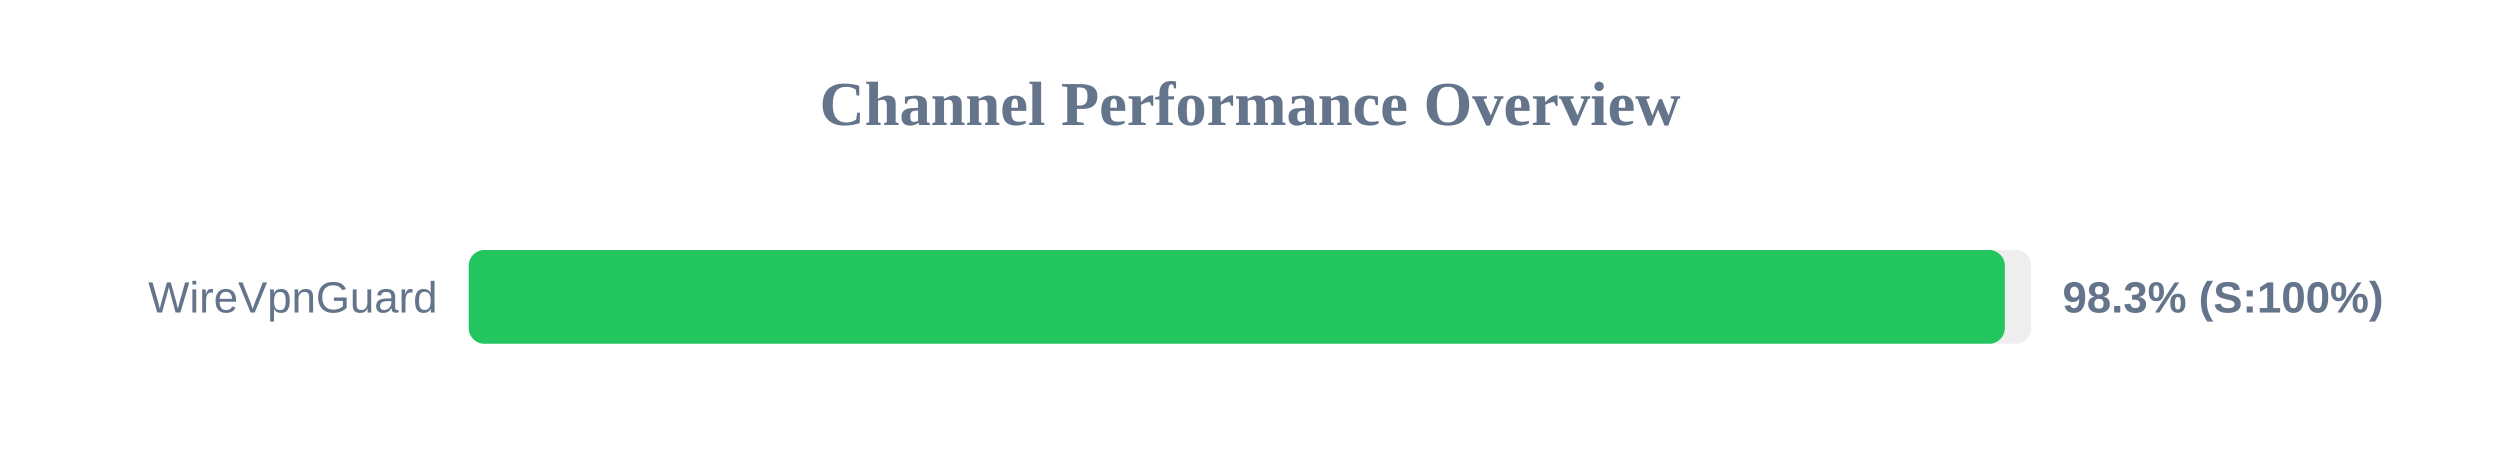
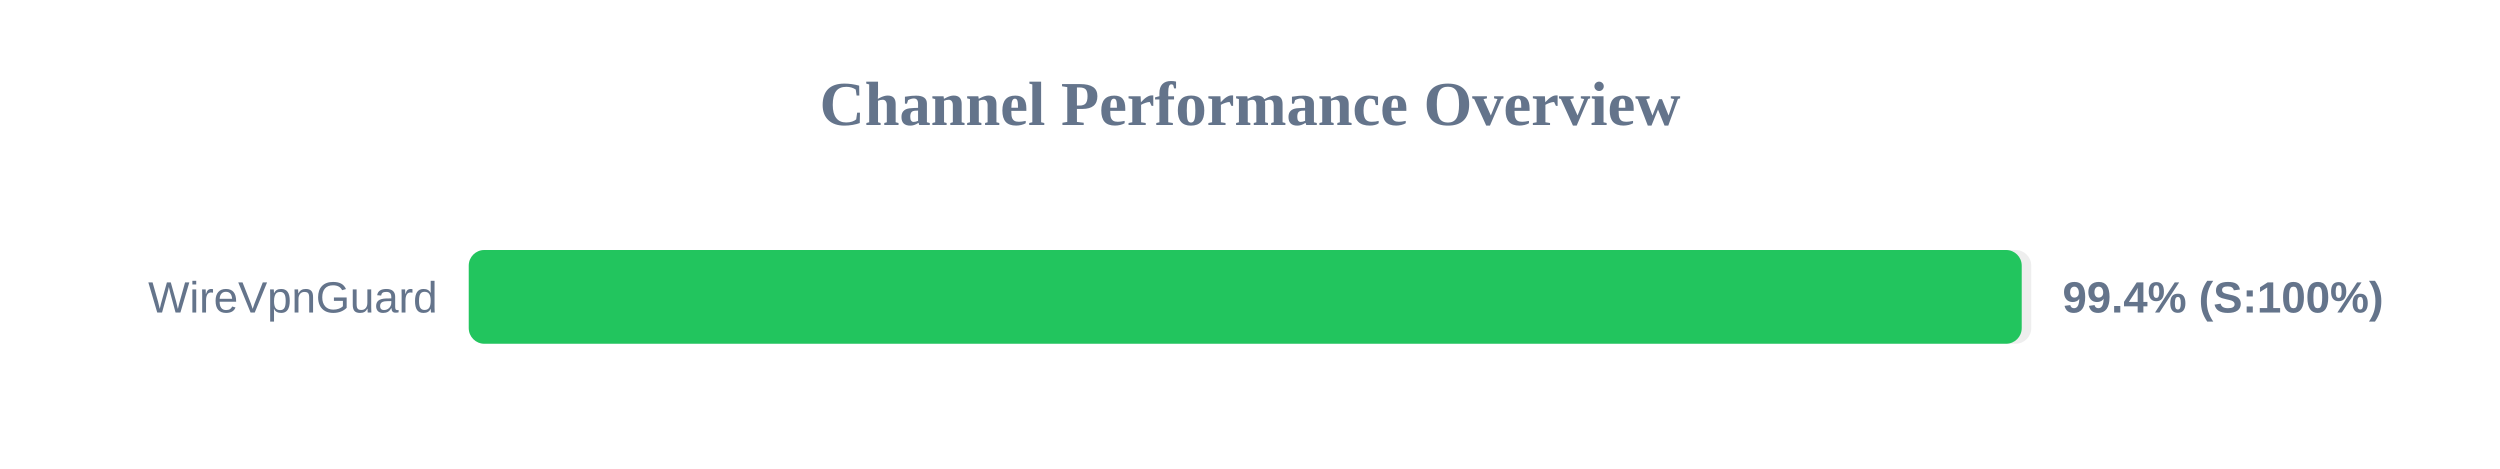
<svg xmlns="http://www.w3.org/2000/svg" width="800" height="150" version="1.1">
  <style>
        .row { font: 14px Arial; fill: #64748b; }
        .score { font: bold 14px Arial; fill: #64748b; }
    </style>
  <text x="400" y="40" text-anchor="middle" font-size="20px" font-weight="bold" fill="#64748b">Channel Performance Overview</text>
  <rect x="150" y="80" width="500" height="30" fill="#eee" rx="5" />
-   <rect x="150" y="80" width="491.55" height="30" fill="#22c55e" rx="5" />
+   <rect x="150" y="80" width="496.95" height="30" fill="#22c55e" rx="5" />
  <text x="140" y="100" text-anchor="end" class="row">WireVpnGuard</text>
-   <text x="660" y="100" text-anchor="start" class="score">98.3% (S:100%)</text>
+   <text x="660" y="100" text-anchor="start" class="score">99.4% (S:100%)</text>
</svg>
